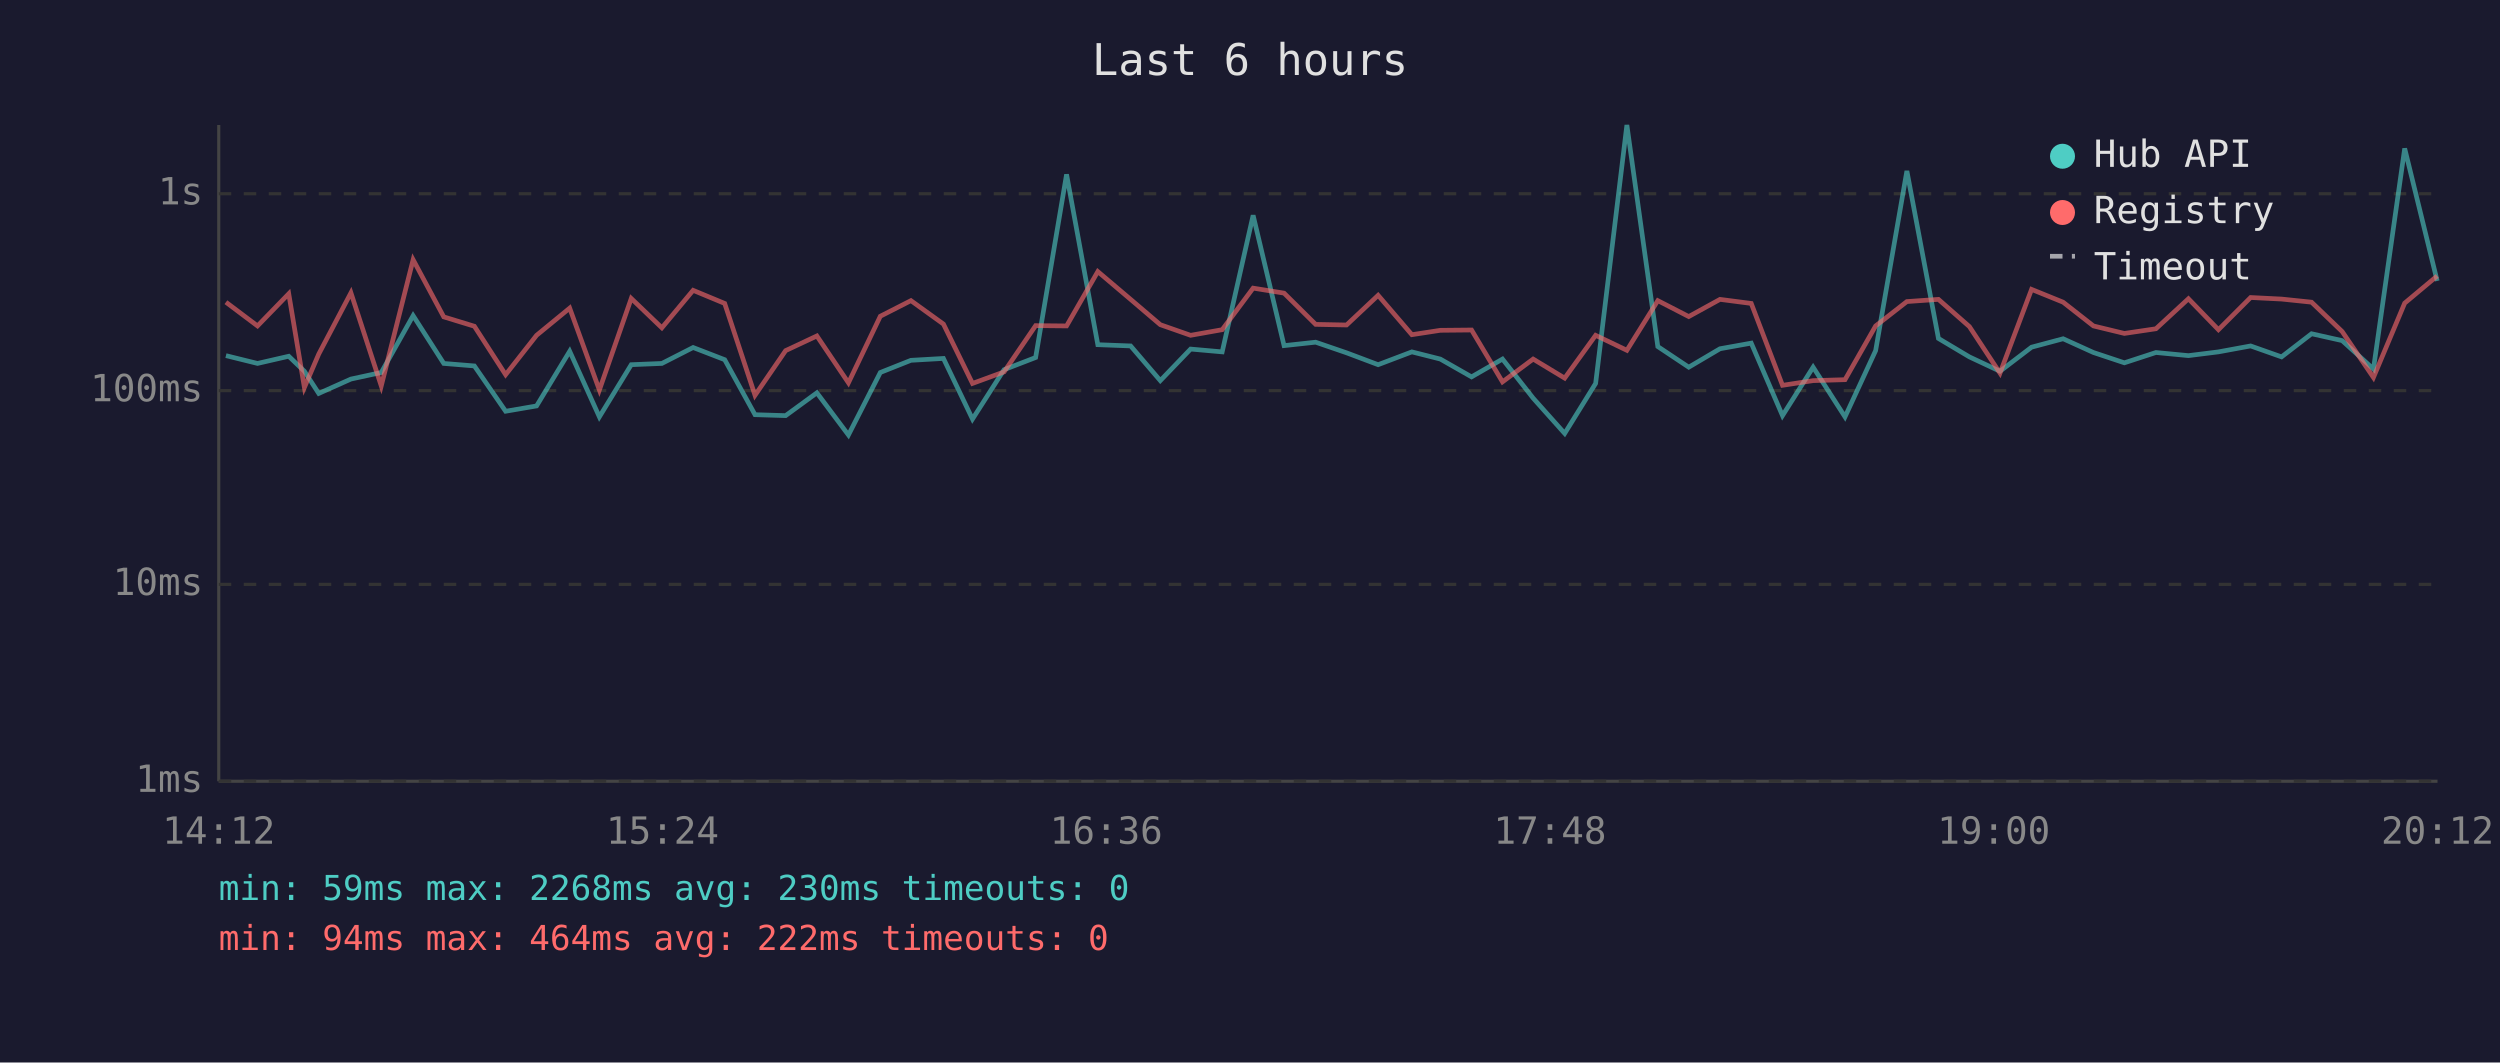
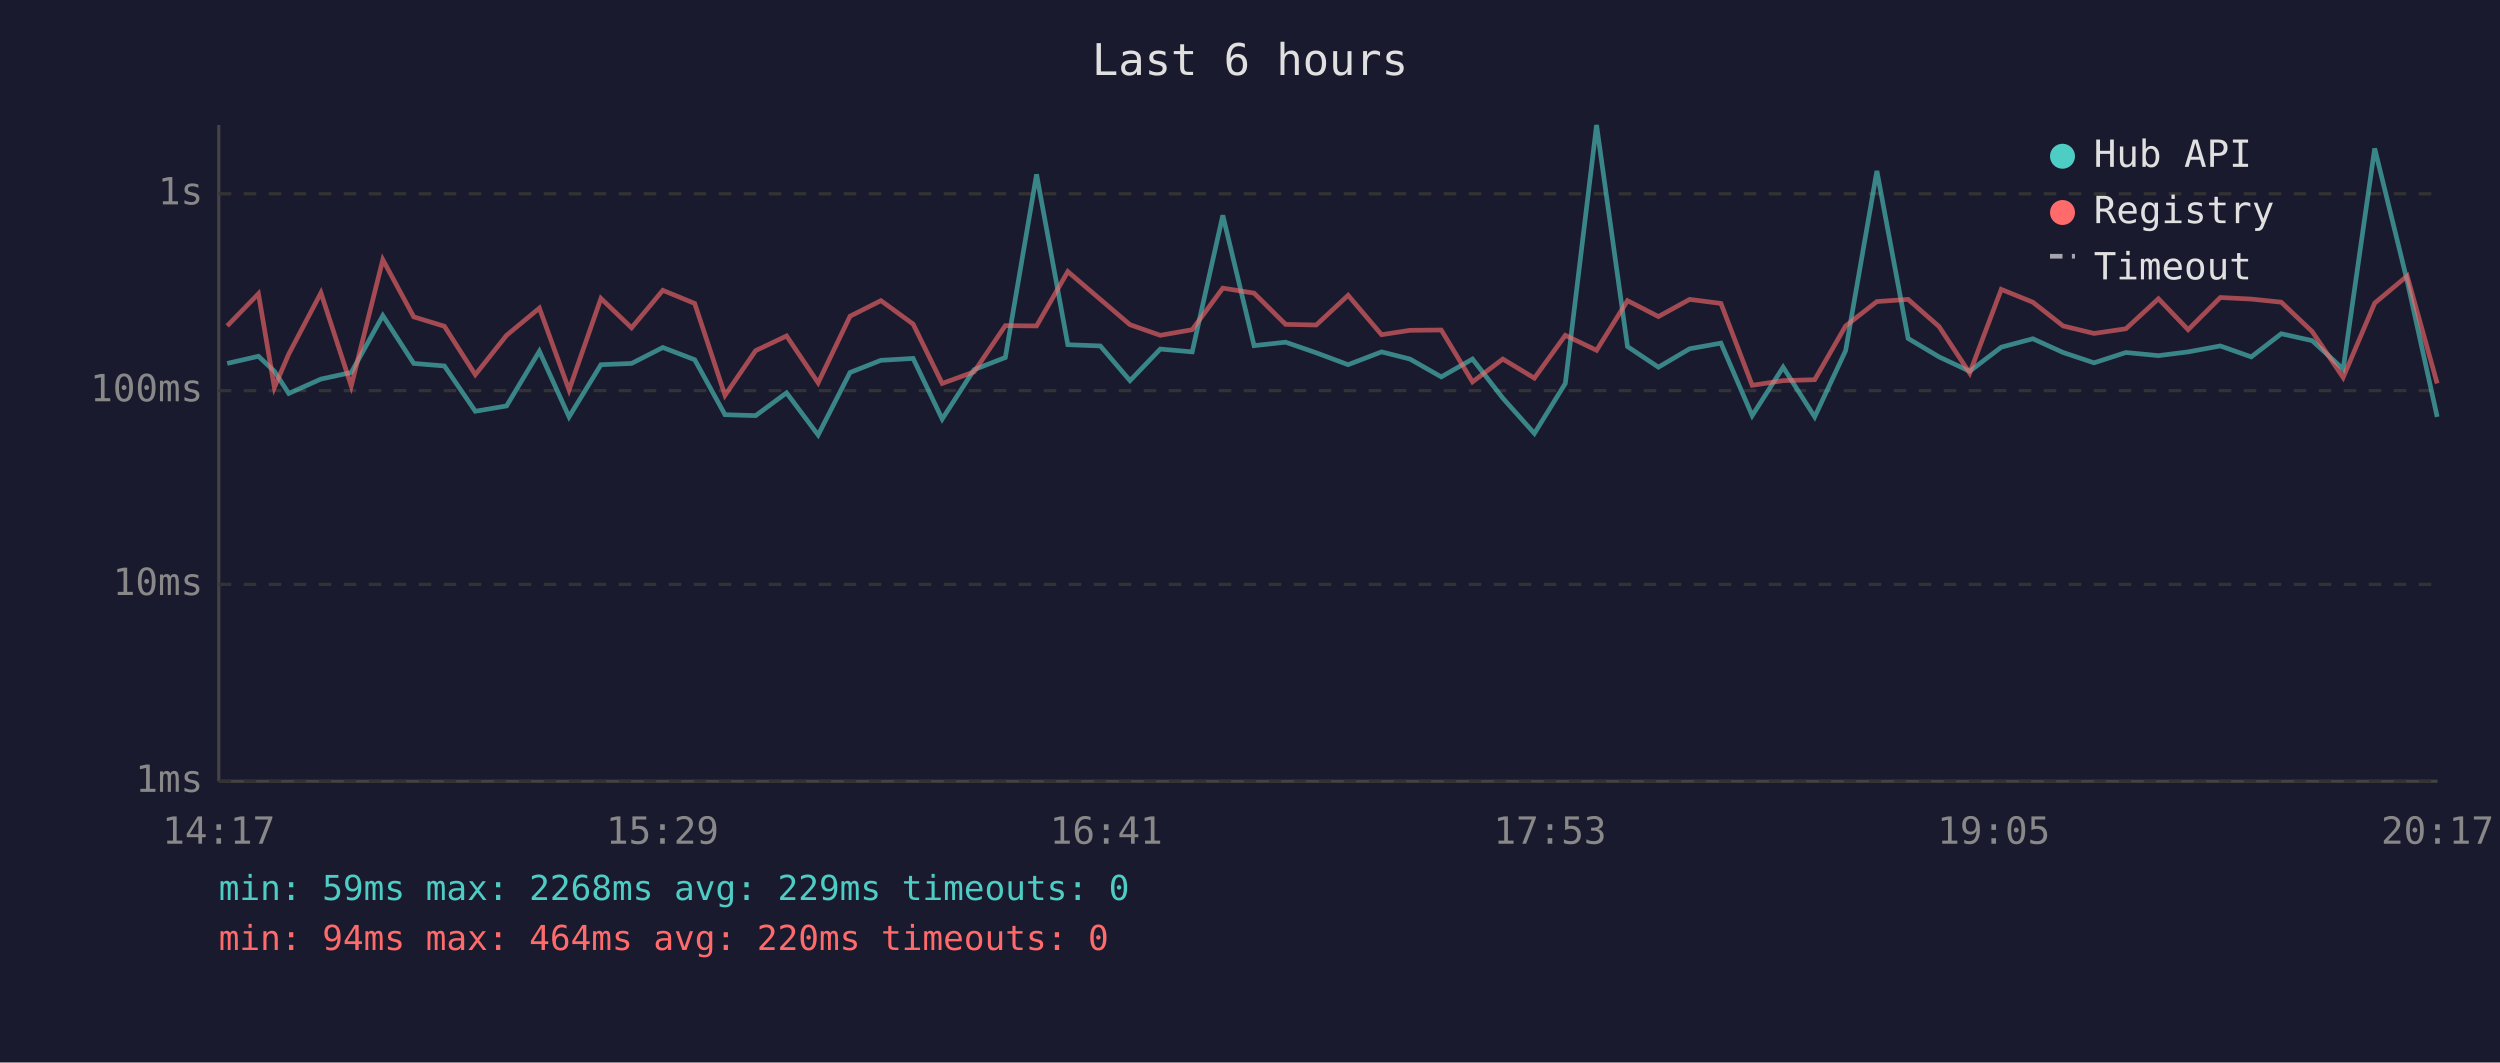
<svg xmlns="http://www.w3.org/2000/svg" viewBox="0 0 800 340" font-family="monospace" font-size="12">
  <rect width="800" height="340" fill="#1a1a2e" />
  <text x="400" y="24" fill="#e0e0e0" font-size="14" text-anchor="middle">Last 6 hours</text>
  <line x1="70" y1="40" x2="70" y2="250" stroke="#444" stroke-width="1" />
  <line x1="70" y1="250" x2="780" y2="250" stroke="#444" stroke-width="1" />
  <line x1="70" y1="250" x2="780" y2="250" stroke="#333" stroke-width="1" stroke-dasharray="4" />
  <text x="65" y="250" fill="#888" text-anchor="end" dominant-baseline="middle">1ms</text>
  <line x1="70" y1="187" x2="780" y2="187" stroke="#333" stroke-width="1" stroke-dasharray="4" />
  <text x="65" y="187" fill="#888" text-anchor="end" dominant-baseline="middle">10ms</text>
  <line x1="70" y1="125" x2="780" y2="125" stroke="#333" stroke-width="1" stroke-dasharray="4" />
  <text x="65" y="125" fill="#888" text-anchor="end" dominant-baseline="middle">100ms</text>
  <line x1="70" y1="62" x2="780" y2="62" stroke="#333" stroke-width="1" stroke-dasharray="4" />
  <text x="65" y="62" fill="#888" text-anchor="end" dominant-baseline="middle">1s</text>
-   <text x="70" y="270" fill="#888" text-anchor="middle">14:12</text>
-   <text x="212" y="270" fill="#888" text-anchor="middle">15:24</text>
-   <text x="354" y="270" fill="#888" text-anchor="middle">16:36</text>
-   <text x="496" y="270" fill="#888" text-anchor="middle">17:48</text>
-   <text x="638" y="270" fill="#888" text-anchor="middle">19:00</text>
-   <text x="780" y="270" fill="#888" text-anchor="middle">20:12</text>
-   <polyline points="72.3,113.8 82.4,116.3 92.4,114.0 97.4,118.8 102.0,125.9 112.3,121.3 122.0,119.2 132.2,101.0 142.0,116.3 151.8,117.1 161.8,131.6 171.7,129.9 182.3,112.4 191.8,133.4 202.0,116.7 211.8,116.3 221.8,111.2 231.9,115.1 241.6,132.7 251.4,133.0 261.4,125.7 271.5,139.2 281.7,119.2 291.5,115.3 301.9,114.7 311.2,134.1 321.3,118.3 331.4,114.4 341.3,55.8 351.3,110.3 361.8,110.7 371.3,121.8 381.0,111.7 391.1,112.6 401.0,68.9 410.9,110.6 421.0,109.5 430.9,112.9 441.0,116.7 451.8,112.6 460.9,114.9 470.9,120.6 480.8,114.9 490.6,127.4 500.7,138.7 510.6,122.7 520.6,40.0 530.5,110.9 540.4,117.5 550.4,111.6 560.4,109.8 570.4,133.0 580.2,117.5 590.4,133.4 600.2,112.2 610.2,54.7 620.3,108.3 630.2,114.2 640.0,118.8 650.1,111.1 660.2,108.4 669.9,112.8 679.8,116.1 689.9,112.8 700.3,113.8 709.9,112.6 720.2,110.7 730.1,114.2 739.7,106.8 749.5,109.0 759.5,118.1 769.5,47.5 779.9,89.9" fill="none" stroke="#4ecdc4" stroke-width="1.5" opacity="0.6" />
-   <polyline points="72.3,96.7 82.4,104.3 92.4,94.0 97.4,124.0 102.0,113.3 112.3,93.7 122.0,123.5 132.2,83.1 142.0,101.4 151.8,104.4 161.8,119.9 171.7,107.3 182.3,98.6 191.8,124.8 202.0,95.5 211.8,104.9 221.8,92.9 231.9,97.1 241.6,126.5 251.4,112.2 261.4,107.5 271.5,122.5 281.7,101.2 291.5,96.2 301.9,103.7 311.2,122.7 321.3,119.0 331.4,104.2 341.3,104.3 351.3,86.9 361.8,95.8 371.3,103.9 381.0,107.3 391.1,105.5 401.0,92.2 410.9,93.8 421.0,103.8 430.9,104.0 441.0,94.5 451.8,107.1 460.9,105.7 470.9,105.6 480.8,122.2 490.6,114.9 500.7,121.0 510.6,107.3 520.6,112.1 530.5,96.2 540.4,101.3 550.4,95.8 560.4,97.1 570.4,123.3 580.2,121.8 590.4,121.5 600.2,104.3 610.2,96.5 620.3,95.8 630.2,104.5 640.0,119.4 650.1,92.6 660.2,96.7 669.9,104.3 679.8,106.7 689.9,105.2 700.3,95.6 709.9,105.5 720.2,95.2 730.1,95.7 739.7,96.7 749.5,106.1 759.5,120.8 769.5,97.0 779.9,88.3" fill="none" stroke="#ff6b6b" stroke-width="1.5" opacity="0.6" />
+   <text x="70" y="270" fill="#888" text-anchor="middle">14:17</text>
+   <text x="212" y="270" fill="#888" text-anchor="middle">15:29</text>
+   <text x="354" y="270" fill="#888" text-anchor="middle">16:41</text>
+   <text x="496" y="270" fill="#888" text-anchor="middle">17:53</text>
+   <text x="638" y="270" fill="#888" text-anchor="middle">19:05</text>
+   <text x="780" y="270" fill="#888" text-anchor="middle">20:17</text>
+   <polyline points="72.7,116.3 82.7,114.0 87.8,118.8 92.4,125.9 102.7,121.3 112.4,119.2 122.5,101.0 132.4,116.3 142.2,117.1 152.1,131.6 162.1,129.9 172.6,112.4 182.1,133.4 192.3,116.7 202.1,116.3 212.1,111.2 222.3,115.1 232.0,132.7 241.8,133.0 251.7,125.7 261.8,139.2 272.0,119.2 281.9,115.3 292.2,114.7 301.5,134.1 311.7,118.3 321.7,114.4 331.7,55.8 341.7,110.3 352.1,110.7 361.6,121.8 371.3,111.7 381.5,112.6 391.3,68.9 401.3,110.6 411.4,109.5 421.2,112.9 431.4,116.7 442.1,112.6 451.2,114.9 461.2,120.6 471.2,114.9 480.9,127.4 491.0,138.7 500.9,122.7 510.9,40.0 520.8,110.9 530.7,117.5 540.7,111.6 550.7,109.8 560.7,133.0 570.6,117.5 580.7,133.4 590.6,112.2 600.6,54.7 610.6,108.3 620.5,114.2 630.3,118.8 640.4,111.1 650.5,108.4 660.2,112.8 670.1,116.1 680.3,112.8 690.7,113.8 700.2,112.6 710.5,110.7 720.4,114.2 730.0,106.8 739.9,109.0 749.8,118.1 759.9,47.5 770.3,89.9 779.9,133.4" fill="none" stroke="#4ecdc4" stroke-width="1.5" opacity="0.6" />
+   <polyline points="72.7,104.3 82.7,94.0 87.8,124.0 92.4,113.3 102.7,93.7 112.4,123.5 122.5,83.1 132.4,101.4 142.2,104.4 152.1,119.9 162.1,107.3 172.6,98.6 182.1,124.8 192.3,95.5 202.1,104.9 212.1,92.9 222.3,97.1 232.0,126.5 241.8,112.2 251.7,107.5 261.8,122.5 272.0,101.2 281.9,96.2 292.2,103.7 301.5,122.7 311.7,119.0 321.7,104.2 331.7,104.3 341.7,86.9 352.1,95.8 361.6,103.9 371.3,107.3 381.5,105.5 391.3,92.2 401.3,93.8 411.4,103.8 421.2,104.0 431.4,94.5 442.1,107.1 451.2,105.7 461.2,105.6 471.2,122.2 480.9,114.9 491.0,121.0 500.9,107.3 510.9,112.1 520.8,96.2 530.7,101.3 540.7,95.8 550.7,97.1 560.7,123.3 570.6,121.8 580.7,121.5 590.6,104.3 600.6,96.5 610.6,95.8 620.5,104.5 630.3,119.4 640.4,92.6 650.5,96.7 660.2,104.3 670.1,106.7 680.3,105.2 690.7,95.6 700.2,105.5 710.5,95.2 720.4,95.7 730.0,96.7 739.9,106.1 749.8,120.8 759.9,97.0 770.3,88.3 779.9,122.7" fill="none" stroke="#ff6b6b" stroke-width="1.5" opacity="0.6" />
  <circle cx="660" cy="50" r="4" fill="#4ecdc4" />
  <text x="670" y="50" fill="#e0e0e0" dominant-baseline="middle">Hub API</text>
  <circle cx="660" cy="68" r="4" fill="#ff6b6b" />
  <text x="670" y="68" fill="#e0e0e0" dominant-baseline="middle">Registry</text>
  <line x1="656" y1="82" x2="664" y2="82" stroke="#e0e0e0" stroke-width="1.5" stroke-dasharray="4,3" opacity="0.7" />
  <text x="670" y="86" fill="#e0e0e0" dominant-baseline="middle">Timeout</text>
-   <text x="70" y="288" fill="#4ecdc4" font-size="11">min: 59ms  max: 2268ms  avg: 230ms  timeouts: 0</text>
-   <text x="70" y="304" fill="#ff6b6b" font-size="11">min: 94ms  max: 464ms  avg: 222ms  timeouts: 0</text>
+   <text x="70" y="288" fill="#4ecdc4" font-size="11">min: 59ms  max: 2268ms  avg: 229ms  timeouts: 0</text>
+   <text x="70" y="304" fill="#ff6b6b" font-size="11">min: 94ms  max: 464ms  avg: 220ms  timeouts: 0</text>
</svg>
